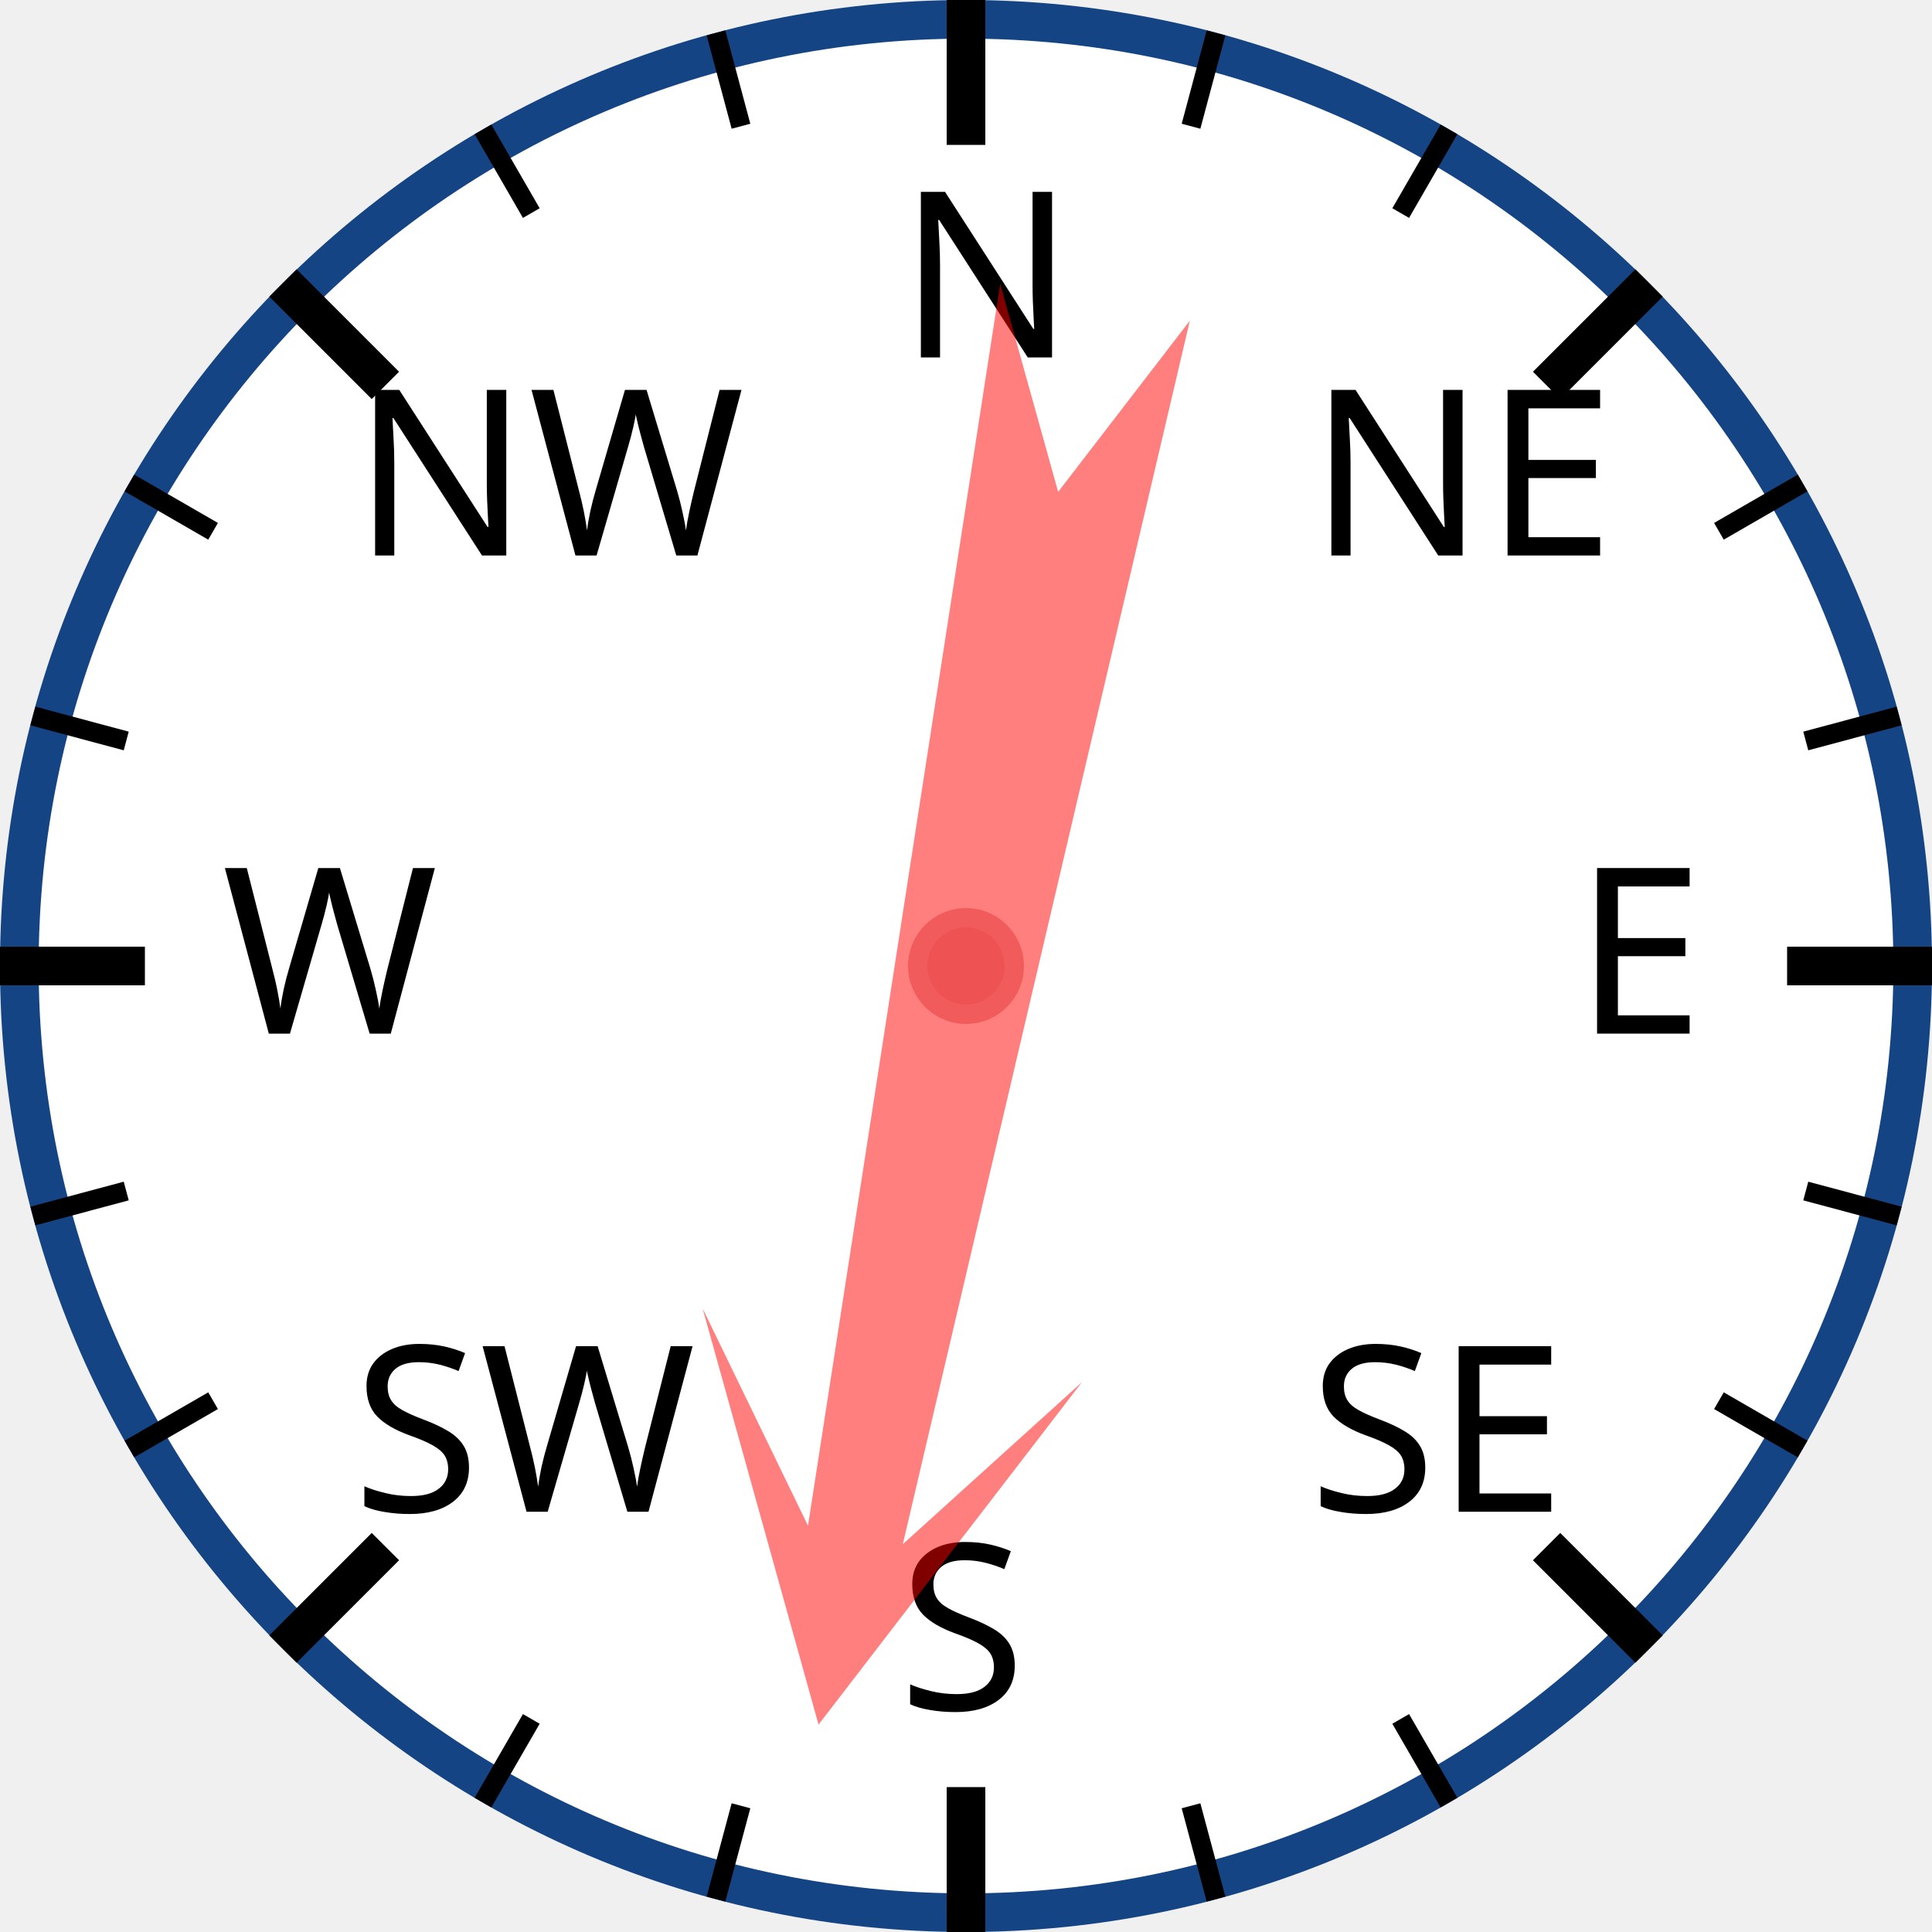
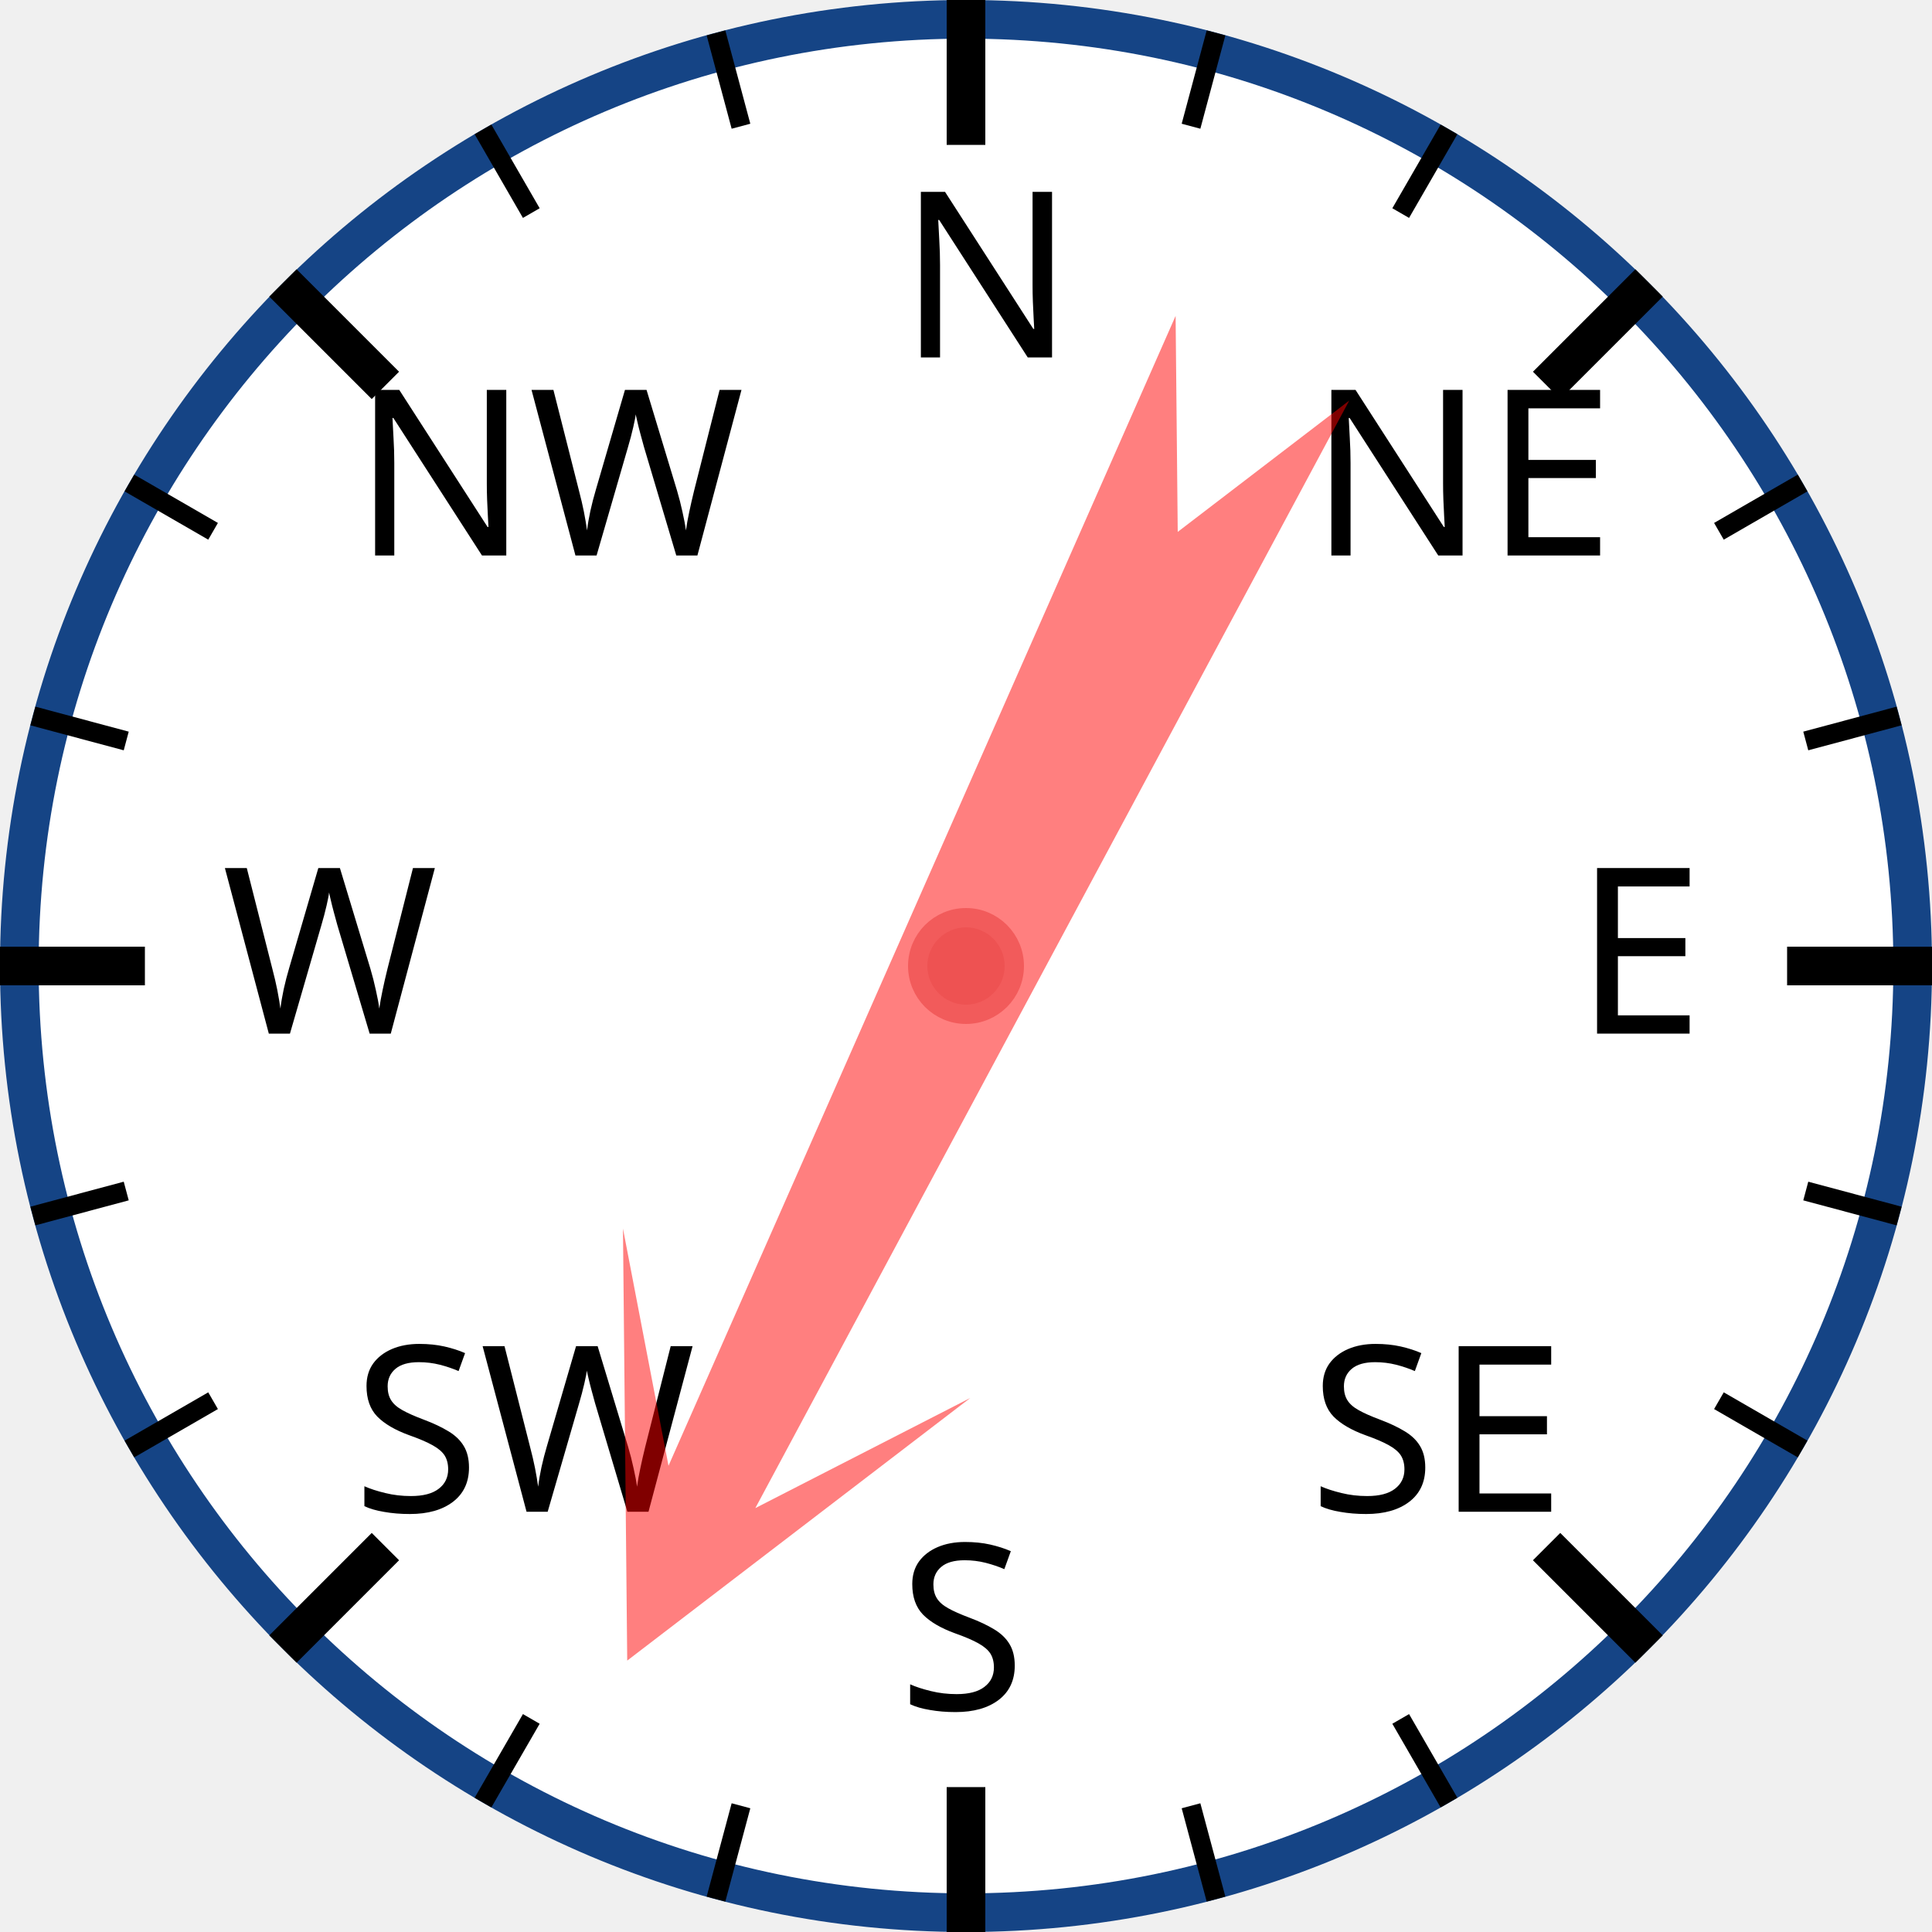
<svg xmlns="http://www.w3.org/2000/svg" width="120px" height="120px" viewBox="0 0 200 200">
  <circle cx="100" cy="100" r="98" style="fill: white; stroke: #154485; stroke-width: 4;" />
  <text x="93.0" y="37.0" style="font-family: sans-serif; font-size: 18pt;">N</text>
  <line x1="100.0" y1="0.0" x2="100.0" y2="15.0" style="stroke: black; stroke-width: 4;" />
  <line x1="74.118" y1="3.407" x2="76.706" y2="13.067" style="stroke: black; stroke-width: 2;" />
  <line x1="50" y1="13.397" x2="55" y2="22.058" style="stroke: black; stroke-width: 2;" />
  <text x="36.503" y="57.503" style="font-family: sans-serif; font-size: 18pt;">NW</text>
  <line x1="29.289" y1="29.289" x2="39.896" y2="39.896" style="stroke: black; stroke-width: 4;" />
  <line x1="13.397" y1="50" x2="22.058" y2="55" style="stroke: black; stroke-width: 2;" />
  <line x1="3.407" y1="74.118" x2="13.067" y2="76.706" style="stroke: black; stroke-width: 2;" />
  <text x="23.0" y="107.0" style="font-family: sans-serif; font-size: 18pt;">W</text>
  <line x1="0.0" y1="100.0" x2="15.0" y2="100.0" style="stroke: black; stroke-width: 4;" />
  <line x1="3.407" y1="125.882" x2="13.067" y2="123.294" style="stroke: black; stroke-width: 2;" />
  <line x1="13.397" y1="150" x2="22.058" y2="145" style="stroke: black; stroke-width: 2;" />
  <text x="36.503" y="156.497" style="font-family: sans-serif; font-size: 18pt;">SW</text>
  <line x1="29.289" y1="170.711" x2="39.896" y2="160.104" style="stroke: black; stroke-width: 4;" />
  <line x1="50" y1="186.603" x2="55" y2="177.942" style="stroke: black; stroke-width: 2;" />
  <line x1="74.118" y1="196.593" x2="76.706" y2="186.933" style="stroke: black; stroke-width: 2;" />
  <text x="93" y="177.0" style="font-family: sans-serif; font-size: 18pt;">S</text>
  <line x1="100" y1="200.0" x2="100" y2="185.0" style="stroke: black; stroke-width: 4;" />
  <line x1="125.882" y1="196.593" x2="123.294" y2="186.933" style="stroke: black; stroke-width: 2;" />
  <line x1="150.0" y1="186.603" x2="145.0" y2="177.942" style="stroke: black; stroke-width: 2;" />
  <text x="135.497" y="156.497" style="font-family: sans-serif; font-size: 18pt;">SE</text>
  <line x1="170.711" y1="170.711" x2="160.104" y2="160.104" style="stroke: black; stroke-width: 4;" />
  <line x1="186.603" y1="150" x2="177.942" y2="145" style="stroke: black; stroke-width: 2;" />
  <line x1="196.593" y1="125.882" x2="186.933" y2="123.294" style="stroke: black; stroke-width: 2;" />
  <text x="163.0" y="107" style="font-family: sans-serif; font-size: 18pt;">E</text>
  <line x1="200.0" y1="100" x2="185.0" y2="100" style="stroke: black; stroke-width: 4;" />
  <line x1="196.593" y1="74.118" x2="186.933" y2="76.706" style="stroke: black; stroke-width: 2;" />
  <line x1="186.603" y1="50" x2="177.942" y2="55" style="stroke: black; stroke-width: 2;" />
  <text x="135.497" y="57.503" style="font-family: sans-serif; font-size: 18pt;">NE</text>
  <line x1="170.711" y1="29.289" x2="160.104" y2="39.896" style="stroke: black; stroke-width: 4;" />
  <line x1="150" y1="13.397" x2="145" y2="22.058" style="stroke: black; stroke-width: 2;" />
  <line x1="125.882" y1="3.407" x2="123.294" y2="13.067" style="stroke: black; stroke-width: 2;" />
-   <polygon points="100 20 120 60 105 40 110 170 100 150 90 170 95 40 80 60" style="fill: red; fill-opacity: 0.5;" transform="rotate(191,100,100)" />
+   <polygon points="100 20 120 60 105 40 110 170 100 150 90 170 95 40 80 60" style="fill: red; fill-opacity: 0.5;" transform="rotate(206,100,100)" />
  <circle cx="100" cy="100" r="5" style="fill: #EE5252; stroke: #F25B5B; stroke-width: 2;" />
</svg>
